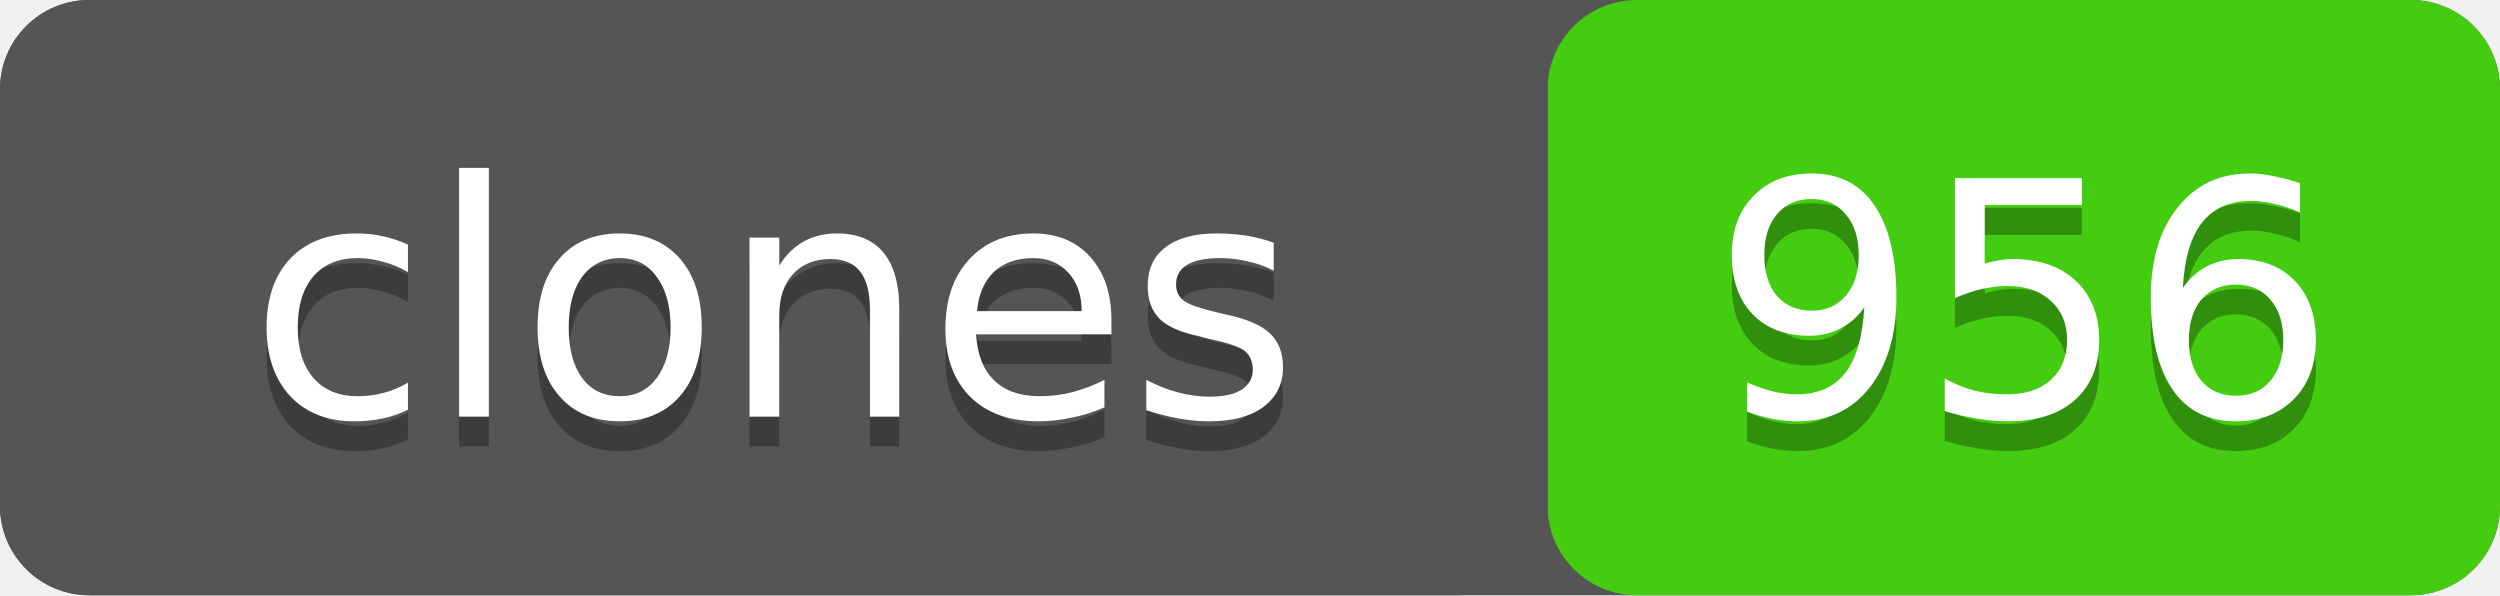
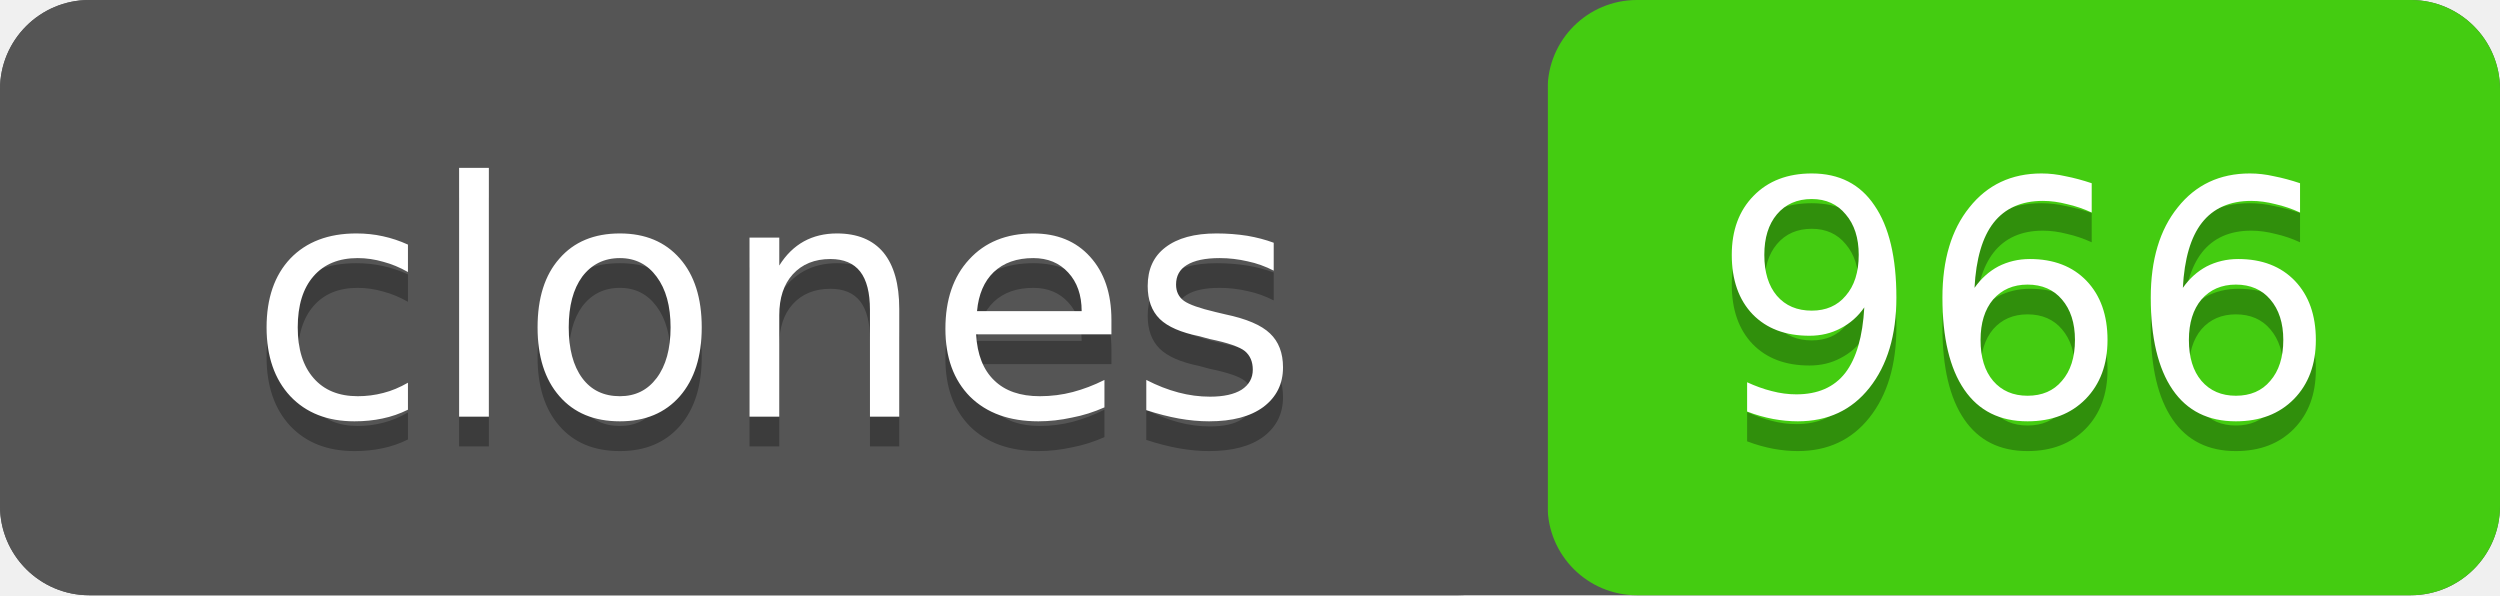
- <svg xmlns="http://www.w3.org/2000/svg" width="84" height="20" role="img" aria-label="clones: 956">
+ <svg xmlns="http://www.w3.org/2000/svg" width="84" height="20" role="img" aria-label="clones: 966">
  <rect width="84" height="20" rx="3" fill="#555" />
  <rect x="52" width="32" height="20" rx="3" fill="#4c1" />
  <rect width="52" height="20" rx="3" fill="#555" />
  <g fill="#fff" text-anchor="middle" font-family="Verdana,Geneva,DejaVu Sans,sans-serif" font-size="11">
    <text x="26" y="15" fill="#010101" fill-opacity=".3">clones</text>
    <text x="26" y="14">clones</text>
-     <text x="68" y="15" fill="#010101" fill-opacity=".3">956</text>
-     <text x="68" y="14">956</text>
+     <text x="68" y="15" fill="#010101" fill-opacity=".3">966</text>
+     <text x="68" y="14">966</text>
  </g>
</svg>
